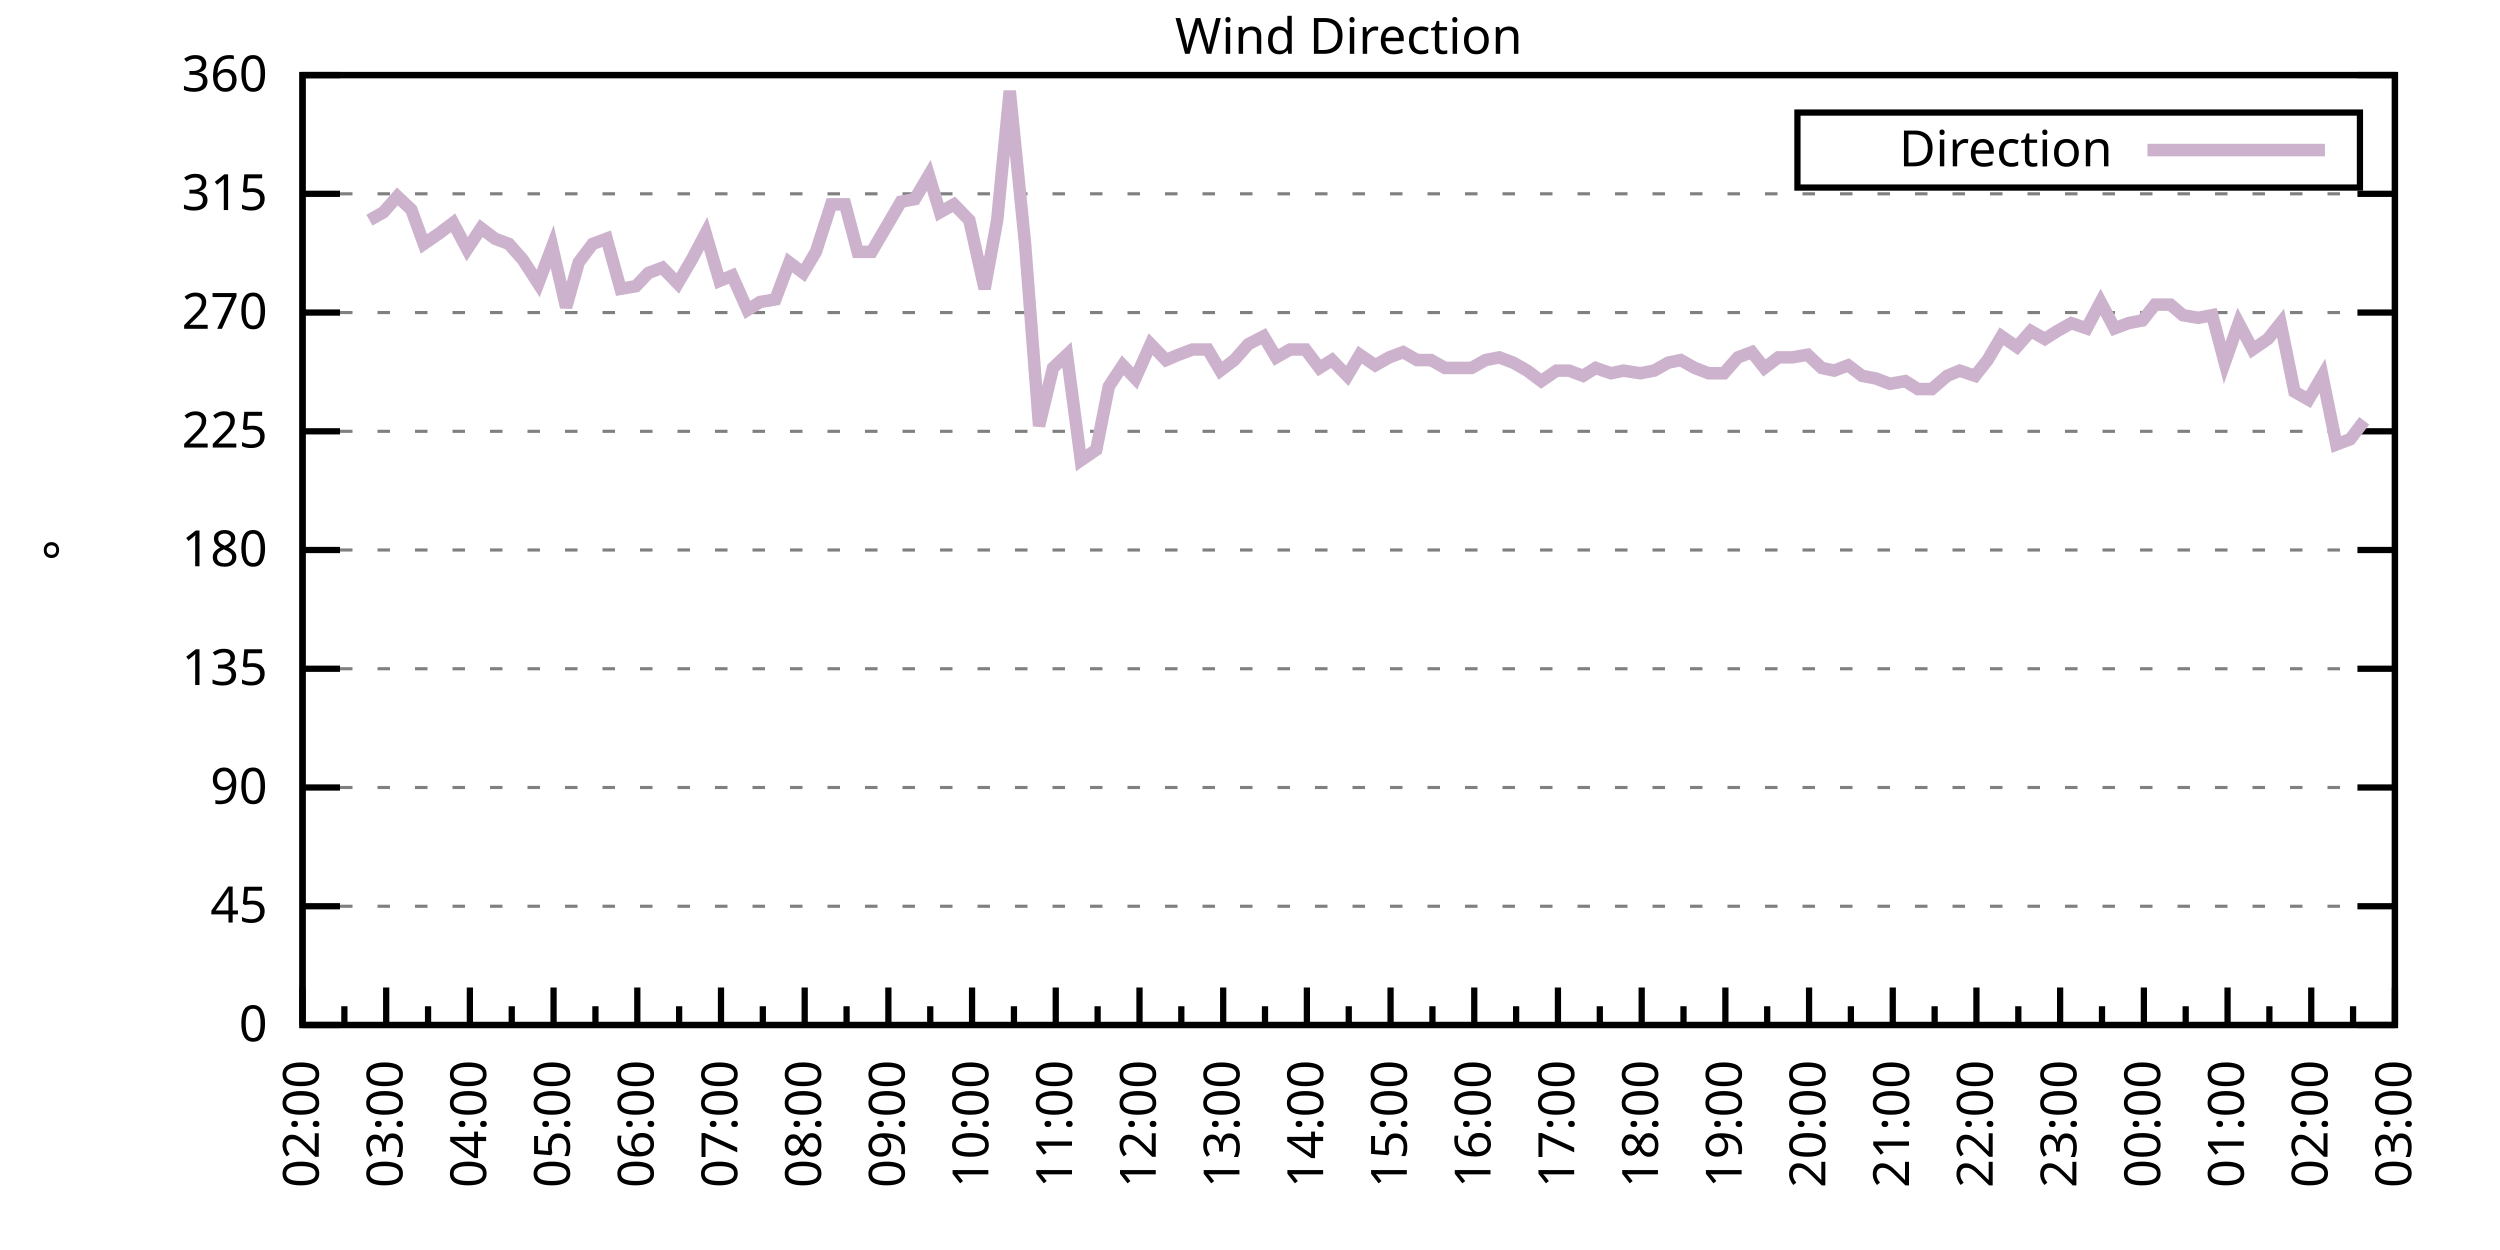
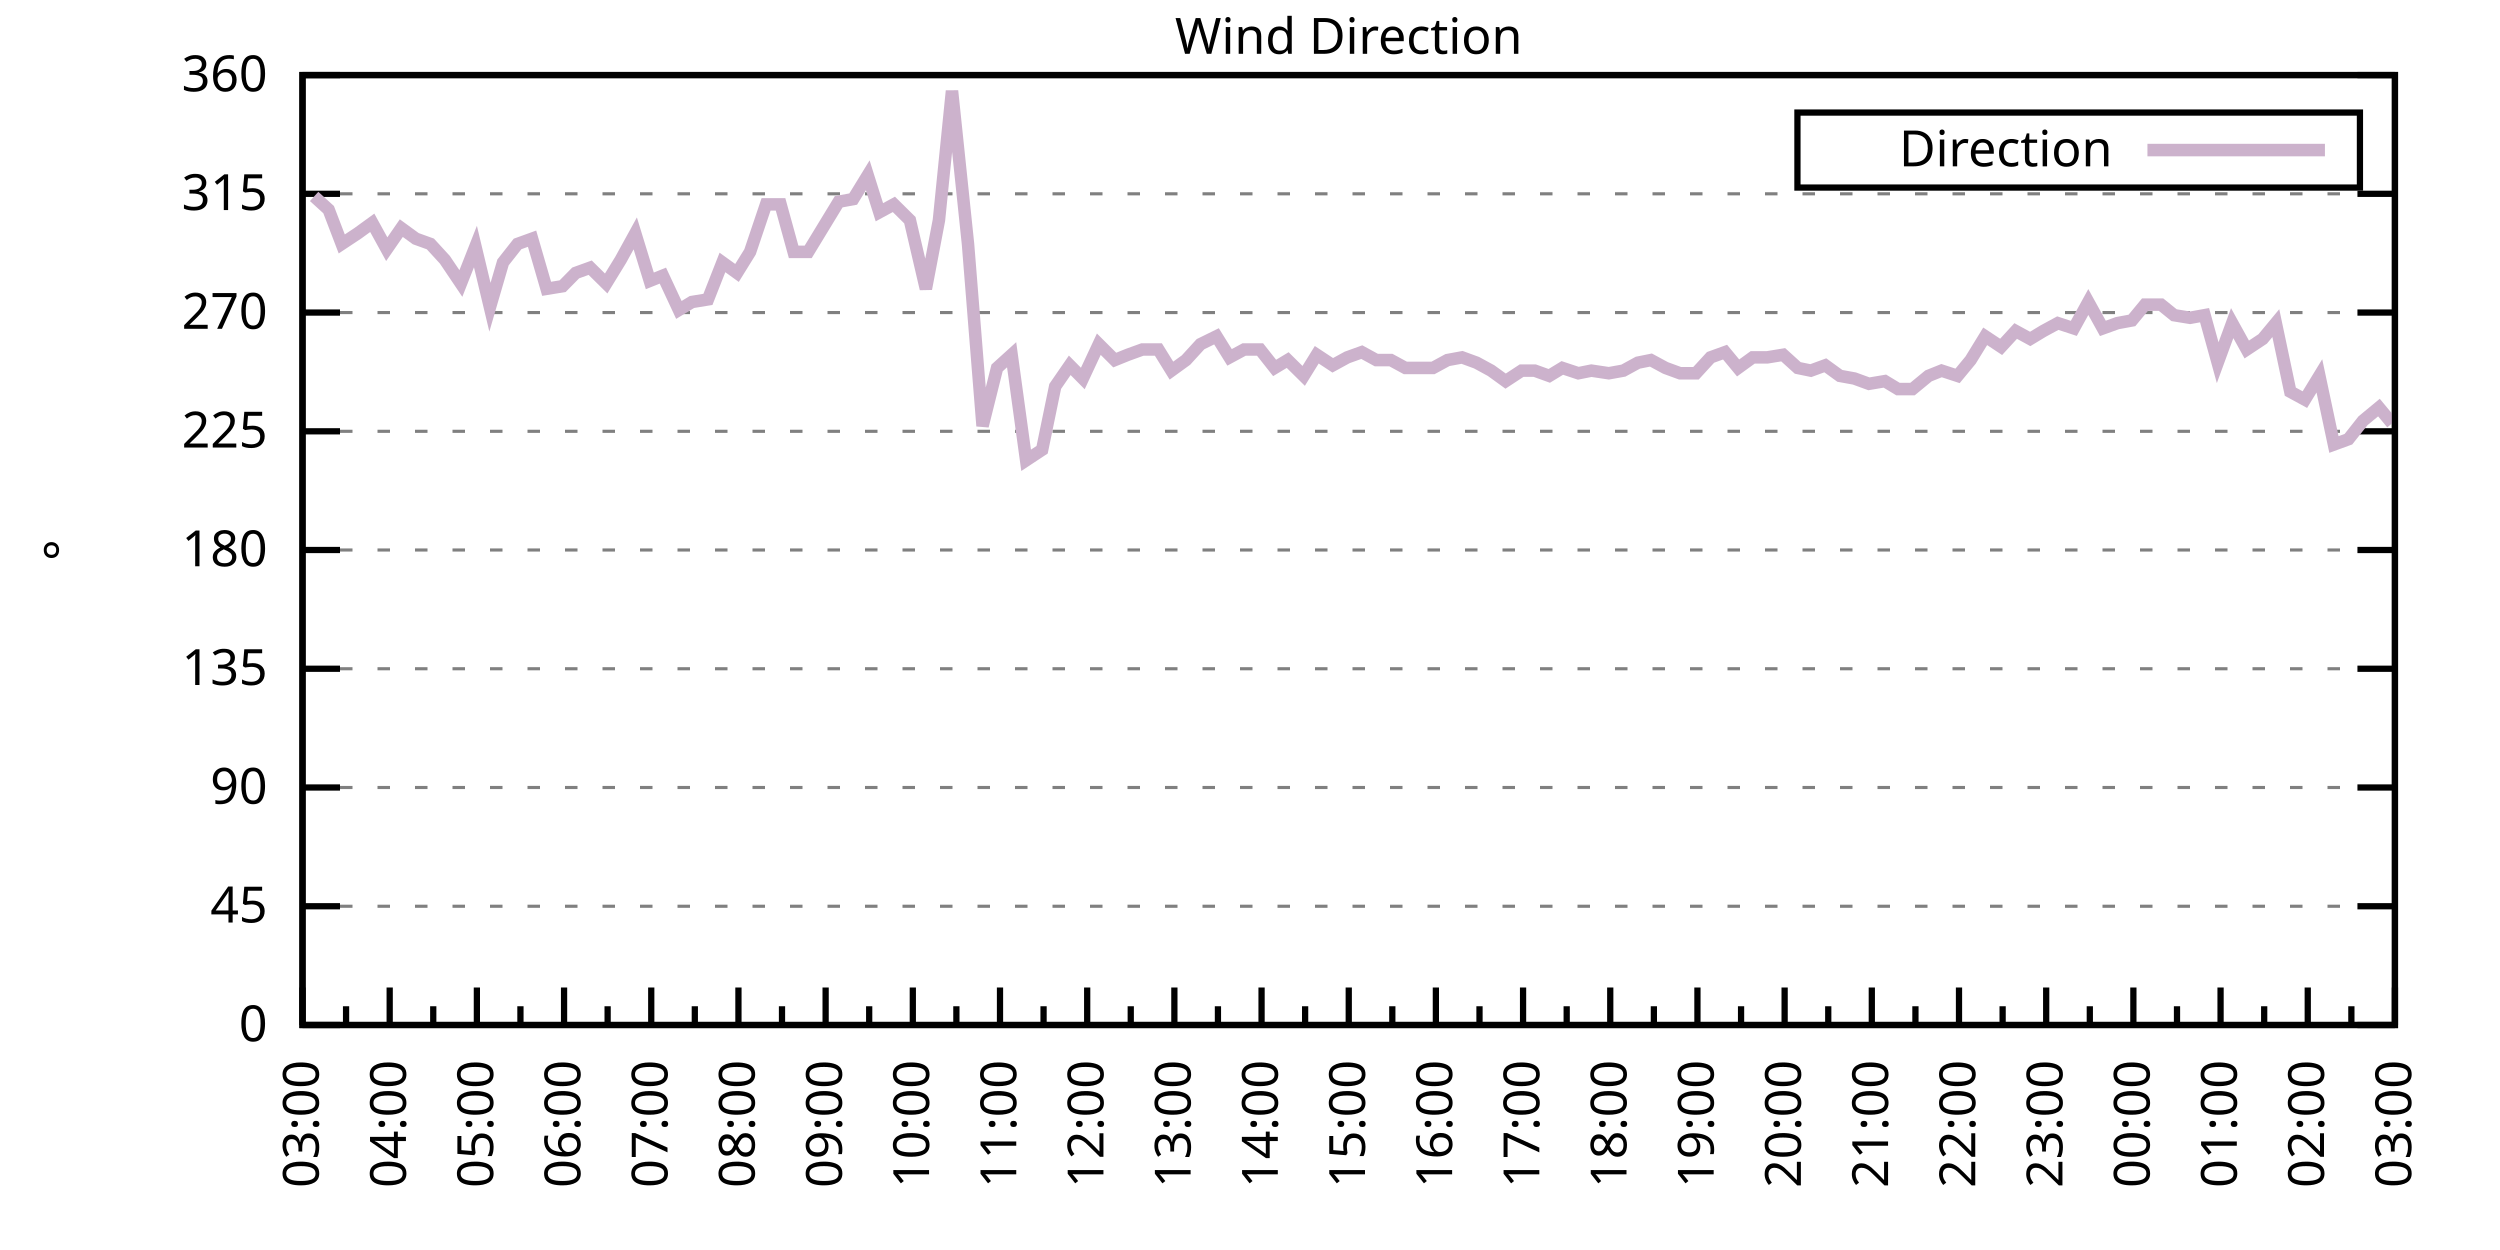
<svg xmlns="http://www.w3.org/2000/svg" xmlns:xlink="http://www.w3.org/1999/xlink" width="400" height="200" viewBox="0 0 400 200">
  <g id="gnuplot_canvas">
    <rect x="0" y="0" width="400" height="200" fill="none" />
    <defs>
      <circle id="gpDot" r="0.5" stroke-width="0.5" stroke="currentColor" />
      <path id="gpPt0" stroke-width="0.333" stroke="currentColor" d="M-1,0 h2 M0,-1 v2" />
      <path id="gpPt1" stroke-width="0.333" stroke="currentColor" d="M-1,-1 L1,1 M1,-1 L-1,1" />
      <path id="gpPt2" stroke-width="0.333" stroke="currentColor" d="M-1,0 L1,0 M0,-1 L0,1 M-1,-1 L1,1 M-1,1 L1,-1" />
      <rect id="gpPt3" stroke-width="0.333" stroke="currentColor" x="-1" y="-1" width="2" height="2" />
      <rect id="gpPt4" stroke-width="0.333" stroke="currentColor" fill="currentColor" x="-1" y="-1" width="2" height="2" />
      <circle id="gpPt5" stroke-width="0.333" stroke="currentColor" cx="0" cy="0" r="1" />
      <use xlink:href="#gpPt5" id="gpPt6" fill="currentColor" stroke="none" />
      <path id="gpPt7" stroke-width="0.333" stroke="currentColor" d="M0,-1.33 L-1.33,0.67 L1.33,0.67 z" />
      <use xlink:href="#gpPt7" id="gpPt8" fill="currentColor" stroke="none" />
      <use xlink:href="#gpPt7" id="gpPt9" stroke="currentColor" transform="rotate(180)" />
      <use xlink:href="#gpPt9" id="gpPt10" fill="currentColor" stroke="none" />
      <use xlink:href="#gpPt3" id="gpPt11" stroke="currentColor" transform="rotate(45)" />
      <use xlink:href="#gpPt11" id="gpPt12" fill="currentColor" stroke="none" />
      <path id="gpPt13" stroke-width="0.333" stroke="currentColor" d="M0,1.330 L1.265,0.411 L0.782,-1.067 L-0.782,-1.076 L-1.265,0.411 z" />
      <use xlink:href="#gpPt13" id="gpPt14" fill="currentColor" stroke="none" />
      <filter id="textbox" filterUnits="objectBoundingBox" x="0" y="0" height="1" width="1">
        <feFlood flood-color="white" flood-opacity="1" result="bgnd" />
        <feComposite in="SourceGraphic" in2="bgnd" operator="atop" />
      </filter>
      <filter id="greybox" filterUnits="objectBoundingBox" x="0" y="0" height="1" width="1">
        <feFlood flood-color="lightgrey" flood-opacity="1" result="grey" />
        <feComposite in="SourceGraphic" in2="grey" operator="atop" />
      </filter>
    </defs>
    <g fill="none" color="white" stroke="currentColor" stroke-width="1.00" stroke-linecap="butt" stroke-linejoin="miter">
</g>
    <g fill="none" color="black" stroke="currentColor" stroke-width="1.00" stroke-linecap="butt" stroke-linejoin="miter">
      <g stroke="none" shape-rendering="crispEdges">
        <polygon fill="rgb(255, 255, 255)" points="48.40,164.00 383.18,164.00 383.18,12.02 48.40,12.02 " />
      </g>
    </g>
    <g fill="none" color="black" stroke="currentColor" stroke-width="1.00" stroke-linecap="butt" stroke-linejoin="miter">
</g>
    <g fill="none" color="black" stroke="black" stroke-width="0.50" stroke-linecap="butt" stroke-linejoin="miter">
</g>
    <g fill="none" color="gray" stroke="currentColor" stroke-width="0.50" stroke-linecap="butt" stroke-linejoin="miter">
      <path stroke="gray" stroke-dasharray="2,4" class="gridline" d="M48.40,164.00 L383.19,164.00  " />
    </g>
    <g fill="none" color="gray" stroke="gray" stroke-width="1.00" stroke-linecap="butt" stroke-linejoin="miter">
</g>
    <g fill="none" color="black" stroke="currentColor" stroke-width="1.00" stroke-linecap="butt" stroke-linejoin="miter">
      <path stroke="black" d="M48.40,164.00 L54.40,164.00 M383.19,164.00 L377.19,164.00  " />
      <g transform="translate(42.80,166.60)" stroke="none" fill="black" font-family="Sans" font-size="8.00" text-anchor="end">
        <text>
          <tspan font-family="Sans"> 0</tspan>
        </text>
      </g>
    </g>
    <g fill="none" color="black" stroke="currentColor" stroke-width="1.00" stroke-linecap="butt" stroke-linejoin="miter">
</g>
    <g fill="none" color="black" stroke="black" stroke-width="0.50" stroke-linecap="butt" stroke-linejoin="miter">
</g>
    <g fill="none" color="gray" stroke="currentColor" stroke-width="0.50" stroke-linecap="butt" stroke-linejoin="miter">
      <path stroke="gray" stroke-dasharray="2,4" class="gridline" d="M48.40,145.00 L383.19,145.00  " />
    </g>
    <g fill="none" color="gray" stroke="gray" stroke-width="1.00" stroke-linecap="butt" stroke-linejoin="miter">
</g>
    <g fill="none" color="black" stroke="currentColor" stroke-width="1.00" stroke-linecap="butt" stroke-linejoin="miter">
      <path stroke="black" d="M48.40,145.00 L54.40,145.00 M383.19,145.00 L377.19,145.00  " />
      <g transform="translate(42.80,147.60)" stroke="none" fill="black" font-family="Sans" font-size="8.00" text-anchor="end">
        <text>
          <tspan font-family="Sans"> 45</tspan>
        </text>
      </g>
    </g>
    <g fill="none" color="black" stroke="currentColor" stroke-width="1.00" stroke-linecap="butt" stroke-linejoin="miter">
</g>
    <g fill="none" color="black" stroke="black" stroke-width="0.50" stroke-linecap="butt" stroke-linejoin="miter">
</g>
    <g fill="none" color="gray" stroke="currentColor" stroke-width="0.50" stroke-linecap="butt" stroke-linejoin="miter">
      <path stroke="gray" stroke-dasharray="2,4" class="gridline" d="M48.40,126.00 L383.19,126.00  " />
    </g>
    <g fill="none" color="gray" stroke="gray" stroke-width="1.00" stroke-linecap="butt" stroke-linejoin="miter">
</g>
    <g fill="none" color="black" stroke="currentColor" stroke-width="1.00" stroke-linecap="butt" stroke-linejoin="miter">
      <path stroke="black" d="M48.40,126.00 L54.40,126.00 M383.19,126.00 L377.19,126.00  " />
      <g transform="translate(42.80,128.60)" stroke="none" fill="black" font-family="Sans" font-size="8.00" text-anchor="end">
        <text>
          <tspan font-family="Sans"> 90</tspan>
        </text>
      </g>
    </g>
    <g fill="none" color="black" stroke="currentColor" stroke-width="1.00" stroke-linecap="butt" stroke-linejoin="miter">
</g>
    <g fill="none" color="black" stroke="black" stroke-width="0.50" stroke-linecap="butt" stroke-linejoin="miter">
</g>
    <g fill="none" color="gray" stroke="currentColor" stroke-width="0.50" stroke-linecap="butt" stroke-linejoin="miter">
      <path stroke="gray" stroke-dasharray="2,4" class="gridline" d="M48.40,107.00 L383.19,107.00  " />
    </g>
    <g fill="none" color="gray" stroke="gray" stroke-width="1.00" stroke-linecap="butt" stroke-linejoin="miter">
</g>
    <g fill="none" color="black" stroke="currentColor" stroke-width="1.00" stroke-linecap="butt" stroke-linejoin="miter">
      <path stroke="black" d="M48.40,107.00 L54.40,107.00 M383.19,107.00 L377.19,107.00  " />
      <g transform="translate(42.80,109.60)" stroke="none" fill="black" font-family="Sans" font-size="8.00" text-anchor="end">
        <text>
          <tspan font-family="Sans"> 135</tspan>
        </text>
      </g>
    </g>
    <g fill="none" color="black" stroke="currentColor" stroke-width="1.00" stroke-linecap="butt" stroke-linejoin="miter">
</g>
    <g fill="none" color="black" stroke="black" stroke-width="0.50" stroke-linecap="butt" stroke-linejoin="miter">
</g>
    <g fill="none" color="gray" stroke="currentColor" stroke-width="0.50" stroke-linecap="butt" stroke-linejoin="miter">
      <path stroke="gray" stroke-dasharray="2,4" class="gridline" d="M48.40,88.00 L383.19,88.00  " />
    </g>
    <g fill="none" color="gray" stroke="gray" stroke-width="1.00" stroke-linecap="butt" stroke-linejoin="miter">
</g>
    <g fill="none" color="black" stroke="currentColor" stroke-width="1.00" stroke-linecap="butt" stroke-linejoin="miter">
      <path stroke="black" d="M48.40,88.00 L54.40,88.00 M383.19,88.00 L377.19,88.00  " />
      <g transform="translate(42.80,90.60)" stroke="none" fill="black" font-family="Sans" font-size="8.00" text-anchor="end">
        <text>
          <tspan font-family="Sans"> 180</tspan>
        </text>
      </g>
    </g>
    <g fill="none" color="black" stroke="currentColor" stroke-width="1.00" stroke-linecap="butt" stroke-linejoin="miter">
</g>
    <g fill="none" color="black" stroke="black" stroke-width="0.50" stroke-linecap="butt" stroke-linejoin="miter">
</g>
    <g fill="none" color="gray" stroke="currentColor" stroke-width="0.50" stroke-linecap="butt" stroke-linejoin="miter">
      <path stroke="gray" stroke-dasharray="2,4" class="gridline" d="M48.40,69.01 L383.19,69.01  " />
    </g>
    <g fill="none" color="gray" stroke="gray" stroke-width="1.00" stroke-linecap="butt" stroke-linejoin="miter">
</g>
    <g fill="none" color="black" stroke="currentColor" stroke-width="1.00" stroke-linecap="butt" stroke-linejoin="miter">
      <path stroke="black" d="M48.40,69.01 L54.40,69.01 M383.19,69.01 L377.19,69.01  " />
      <g transform="translate(42.80,71.61)" stroke="none" fill="black" font-family="Sans" font-size="8.00" text-anchor="end">
        <text>
          <tspan font-family="Sans"> 225</tspan>
        </text>
      </g>
    </g>
    <g fill="none" color="black" stroke="currentColor" stroke-width="1.00" stroke-linecap="butt" stroke-linejoin="miter">
</g>
    <g fill="none" color="black" stroke="black" stroke-width="0.50" stroke-linecap="butt" stroke-linejoin="miter">
</g>
    <g fill="none" color="gray" stroke="currentColor" stroke-width="0.50" stroke-linecap="butt" stroke-linejoin="miter">
      <path stroke="gray" stroke-dasharray="2,4" class="gridline" d="M48.40,50.01 L383.19,50.01  " />
    </g>
    <g fill="none" color="gray" stroke="gray" stroke-width="1.00" stroke-linecap="butt" stroke-linejoin="miter">
</g>
    <g fill="none" color="black" stroke="currentColor" stroke-width="1.00" stroke-linecap="butt" stroke-linejoin="miter">
      <path stroke="black" d="M48.40,50.01 L54.40,50.01 M383.19,50.01 L377.19,50.01  " />
      <g transform="translate(42.80,52.61)" stroke="none" fill="black" font-family="Sans" font-size="8.00" text-anchor="end">
        <text>
          <tspan font-family="Sans"> 270</tspan>
        </text>
      </g>
    </g>
    <g fill="none" color="black" stroke="currentColor" stroke-width="1.00" stroke-linecap="butt" stroke-linejoin="miter">
</g>
    <g fill="none" color="black" stroke="black" stroke-width="0.50" stroke-linecap="butt" stroke-linejoin="miter">
</g>
    <g fill="none" color="gray" stroke="currentColor" stroke-width="0.50" stroke-linecap="butt" stroke-linejoin="miter">
      <path stroke="gray" stroke-dasharray="2,4" class="gridline" d="M48.40,31.01 L383.19,31.01  " />
    </g>
    <g fill="none" color="gray" stroke="gray" stroke-width="1.00" stroke-linecap="butt" stroke-linejoin="miter">
</g>
    <g fill="none" color="black" stroke="currentColor" stroke-width="1.00" stroke-linecap="butt" stroke-linejoin="miter">
      <path stroke="black" d="M48.40,31.01 L54.40,31.01 M383.19,31.01 L377.19,31.01  " />
      <g transform="translate(42.80,33.61)" stroke="none" fill="black" font-family="Sans" font-size="8.00" text-anchor="end">
        <text>
          <tspan font-family="Sans"> 315</tspan>
        </text>
      </g>
    </g>
    <g fill="none" color="black" stroke="currentColor" stroke-width="1.00" stroke-linecap="butt" stroke-linejoin="miter">
</g>
    <g fill="none" color="black" stroke="black" stroke-width="0.50" stroke-linecap="butt" stroke-linejoin="miter">
</g>
    <g fill="none" color="gray" stroke="currentColor" stroke-width="0.50" stroke-linecap="butt" stroke-linejoin="miter">
      <path stroke="gray" stroke-dasharray="2,4" class="gridline" d="M48.40,12.01 L383.19,12.01  " />
    </g>
    <g fill="none" color="gray" stroke="gray" stroke-width="1.00" stroke-linecap="butt" stroke-linejoin="miter">
</g>
    <g fill="none" color="black" stroke="currentColor" stroke-width="1.00" stroke-linecap="butt" stroke-linejoin="miter">
      <path stroke="black" d="M48.40,12.01 L54.40,12.01 M383.19,12.01 L377.19,12.01  " />
      <g transform="translate(42.80,14.61)" stroke="none" fill="black" font-family="Sans" font-size="8.00" text-anchor="end">
        <text>
          <tspan font-family="Sans"> 360</tspan>
        </text>
      </g>
    </g>
    <g fill="none" color="black" stroke="currentColor" stroke-width="1.00" stroke-linecap="butt" stroke-linejoin="miter">
      <path stroke="black" d="M48.40,164.00 L48.40,158.00  " />
      <g transform="translate(51.00,169.60) rotate(270)" stroke="none" fill="black" font-family="Sans" font-size="8.00" text-anchor="end">
        <text>
+           <tspan font-family="Sans">03:00</tspan>
+         </text>
+       </g>
+     </g>
+     <g fill="none" color="black" stroke="currentColor" stroke-width="1.00" stroke-linecap="butt" stroke-linejoin="miter">
+       <path stroke="black" d="M55.37,164.00 L55.37,161.00 M62.35,164.00 L62.35,158.00  " />
+       <g transform="translate(64.95,169.60) rotate(270)" stroke="none" fill="black" font-family="Sans" font-size="8.00" text-anchor="end">
+         <text>
+           <tspan font-family="Sans">04:00</tspan>
+         </text>
+       </g>
+     </g>
+     <g fill="none" color="black" stroke="currentColor" stroke-width="1.00" stroke-linecap="butt" stroke-linejoin="miter">
+       <path stroke="black" d="M69.32,164.00 L69.32,161.00 M76.30,164.00 L76.30,158.00  " />
+       <g transform="translate(78.90,169.60) rotate(270)" stroke="none" fill="black" font-family="Sans" font-size="8.00" text-anchor="end">
+         <text>
+           <tspan font-family="Sans">05:00</tspan>
+         </text>
+       </g>
+     </g>
+     <g fill="none" color="black" stroke="currentColor" stroke-width="1.00" stroke-linecap="butt" stroke-linejoin="miter">
+       <path stroke="black" d="M83.27,164.00 L83.27,161.00 M90.25,164.00 L90.25,158.00  " />
+       <g transform="translate(92.85,169.60) rotate(270)" stroke="none" fill="black" font-family="Sans" font-size="8.00" text-anchor="end">
+         <text>
+           <tspan font-family="Sans">06:00</tspan>
+         </text>
+       </g>
+     </g>
+     <g fill="none" color="black" stroke="currentColor" stroke-width="1.00" stroke-linecap="butt" stroke-linejoin="miter">
+       <path stroke="black" d="M97.22,164.00 L97.22,161.00 M104.20,164.00 L104.20,158.00  " />
+       <g transform="translate(106.80,169.60) rotate(270)" stroke="none" fill="black" font-family="Sans" font-size="8.00" text-anchor="end">
+         <text>
+           <tspan font-family="Sans">07:00</tspan>
+         </text>
+       </g>
+     </g>
+     <g fill="none" color="black" stroke="currentColor" stroke-width="1.00" stroke-linecap="butt" stroke-linejoin="miter">
+       <path stroke="black" d="M111.17,164.00 L111.17,161.00 M118.15,164.00 L118.15,158.00  " />
+       <g transform="translate(120.75,169.60) rotate(270)" stroke="none" fill="black" font-family="Sans" font-size="8.00" text-anchor="end">
+         <text>
+           <tspan font-family="Sans">08:00</tspan>
+         </text>
+       </g>
+     </g>
+     <g fill="none" color="black" stroke="currentColor" stroke-width="1.00" stroke-linecap="butt" stroke-linejoin="miter">
+       <path stroke="black" d="M125.12,164.00 L125.12,161.00 M132.10,164.00 L132.10,158.00  " />
+       <g transform="translate(134.70,169.60) rotate(270)" stroke="none" fill="black" font-family="Sans" font-size="8.00" text-anchor="end">
+         <text>
+           <tspan font-family="Sans">09:00</tspan>
+         </text>
+       </g>
+     </g>
+     <g fill="none" color="black" stroke="currentColor" stroke-width="1.00" stroke-linecap="butt" stroke-linejoin="miter">
+       <path stroke="black" d="M139.07,164.00 L139.07,161.00 M146.05,164.00 L146.05,158.00  " />
+       <g transform="translate(148.65,169.60) rotate(270)" stroke="none" fill="black" font-family="Sans" font-size="8.00" text-anchor="end">
+         <text>
+           <tspan font-family="Sans">10:00</tspan>
+         </text>
+       </g>
+     </g>
+     <g fill="none" color="black" stroke="currentColor" stroke-width="1.00" stroke-linecap="butt" stroke-linejoin="miter">
+       <path stroke="black" d="M153.02,164.00 L153.02,161.00 M160.00,164.00 L160.00,158.00  " />
+       <g transform="translate(162.60,169.60) rotate(270)" stroke="none" fill="black" font-family="Sans" font-size="8.00" text-anchor="end">
+         <text>
+           <tspan font-family="Sans">11:00</tspan>
+         </text>
+       </g>
+     </g>
+     <g fill="none" color="black" stroke="currentColor" stroke-width="1.00" stroke-linecap="butt" stroke-linejoin="miter">
+       <path stroke="black" d="M166.97,164.00 L166.97,161.00 M173.95,164.00 L173.95,158.00  " />
+       <g transform="translate(176.55,169.60) rotate(270)" stroke="none" fill="black" font-family="Sans" font-size="8.00" text-anchor="end">
+         <text>
+           <tspan font-family="Sans">12:00</tspan>
+         </text>
+       </g>
+     </g>
+     <g fill="none" color="black" stroke="currentColor" stroke-width="1.00" stroke-linecap="butt" stroke-linejoin="miter">
+       <path stroke="black" d="M180.92,164.00 L180.92,161.00 M187.90,164.00 L187.90,158.00  " />
+       <g transform="translate(190.50,169.60) rotate(270)" stroke="none" fill="black" font-family="Sans" font-size="8.00" text-anchor="end">
+         <text>
+           <tspan font-family="Sans">13:00</tspan>
+         </text>
+       </g>
+     </g>
+     <g fill="none" color="black" stroke="currentColor" stroke-width="1.00" stroke-linecap="butt" stroke-linejoin="miter">
+       <path stroke="black" d="M194.87,164.00 L194.87,161.00 M201.85,164.00 L201.85,158.00  " />
+       <g transform="translate(204.45,169.60) rotate(270)" stroke="none" fill="black" font-family="Sans" font-size="8.00" text-anchor="end">
+         <text>
+           <tspan font-family="Sans">14:00</tspan>
+         </text>
+       </g>
+     </g>
+     <g fill="none" color="black" stroke="currentColor" stroke-width="1.00" stroke-linecap="butt" stroke-linejoin="miter">
+       <path stroke="black" d="M208.82,164.00 L208.82,161.00 M215.80,164.00 L215.80,158.00  " />
+       <g transform="translate(218.40,169.60) rotate(270)" stroke="none" fill="black" font-family="Sans" font-size="8.00" text-anchor="end">
+         <text>
+           <tspan font-family="Sans">15:00</tspan>
+         </text>
+       </g>
+     </g>
+     <g fill="none" color="black" stroke="currentColor" stroke-width="1.00" stroke-linecap="butt" stroke-linejoin="miter">
+       <path stroke="black" d="M222.77,164.00 L222.77,161.00 M229.74,164.00 L229.74,158.00  " />
+       <g transform="translate(232.34,169.60) rotate(270)" stroke="none" fill="black" font-family="Sans" font-size="8.00" text-anchor="end">
+         <text>
+           <tspan font-family="Sans">16:00</tspan>
+         </text>
+       </g>
+     </g>
+     <g fill="none" color="black" stroke="currentColor" stroke-width="1.00" stroke-linecap="butt" stroke-linejoin="miter">
+       <path stroke="black" d="M236.72,164.00 L236.72,161.00 M243.69,164.00 L243.69,158.00  " />
+       <g transform="translate(246.29,169.60) rotate(270)" stroke="none" fill="black" font-family="Sans" font-size="8.00" text-anchor="end">
+         <text>
+           <tspan font-family="Sans">17:00</tspan>
+         </text>
+       </g>
+     </g>
+     <g fill="none" color="black" stroke="currentColor" stroke-width="1.00" stroke-linecap="butt" stroke-linejoin="miter">
+       <path stroke="black" d="M250.67,164.00 L250.67,161.00 M257.64,164.00 L257.64,158.00  " />
+       <g transform="translate(260.24,169.60) rotate(270)" stroke="none" fill="black" font-family="Sans" font-size="8.00" text-anchor="end">
+         <text>
+           <tspan font-family="Sans">18:00</tspan>
+         </text>
+       </g>
+     </g>
+     <g fill="none" color="black" stroke="currentColor" stroke-width="1.00" stroke-linecap="butt" stroke-linejoin="miter">
+       <path stroke="black" d="M264.62,164.00 L264.62,161.00 M271.59,164.00 L271.59,158.00  " />
+       <g transform="translate(274.19,169.60) rotate(270)" stroke="none" fill="black" font-family="Sans" font-size="8.00" text-anchor="end">
+         <text>
+           <tspan font-family="Sans">19:00</tspan>
+         </text>
+       </g>
+     </g>
+     <g fill="none" color="black" stroke="currentColor" stroke-width="1.00" stroke-linecap="butt" stroke-linejoin="miter">
+       <path stroke="black" d="M278.57,164.00 L278.57,161.00 M285.54,164.00 L285.54,158.00  " />
+       <g transform="translate(288.14,169.60) rotate(270)" stroke="none" fill="black" font-family="Sans" font-size="8.00" text-anchor="end">
+         <text>
+           <tspan font-family="Sans">20:00</tspan>
+         </text>
+       </g>
+     </g>
+     <g fill="none" color="black" stroke="currentColor" stroke-width="1.00" stroke-linecap="butt" stroke-linejoin="miter">
+       <path stroke="black" d="M292.52,164.00 L292.52,161.00 M299.49,164.00 L299.49,158.00  " />
+       <g transform="translate(302.09,169.60) rotate(270)" stroke="none" fill="black" font-family="Sans" font-size="8.00" text-anchor="end">
+         <text>
+           <tspan font-family="Sans">21:00</tspan>
+         </text>
+       </g>
+     </g>
+     <g fill="none" color="black" stroke="currentColor" stroke-width="1.00" stroke-linecap="butt" stroke-linejoin="miter">
+       <path stroke="black" d="M306.47,164.00 L306.47,161.00 M313.44,164.00 L313.44,158.00  " />
+       <g transform="translate(316.04,169.60) rotate(270)" stroke="none" fill="black" font-family="Sans" font-size="8.00" text-anchor="end">
+         <text>
+           <tspan font-family="Sans">22:00</tspan>
+         </text>
+       </g>
+     </g>
+     <g fill="none" color="black" stroke="currentColor" stroke-width="1.00" stroke-linecap="butt" stroke-linejoin="miter">
+       <path stroke="black" d="M320.42,164.00 L320.42,161.00 M327.39,164.00 L327.39,158.00  " />
+       <g transform="translate(329.99,169.60) rotate(270)" stroke="none" fill="black" font-family="Sans" font-size="8.00" text-anchor="end">
+         <text>
+           <tspan font-family="Sans">23:00</tspan>
+         </text>
+       </g>
+     </g>
+     <g fill="none" color="black" stroke="currentColor" stroke-width="1.00" stroke-linecap="butt" stroke-linejoin="miter">
+       <path stroke="black" d="M334.37,164.00 L334.37,161.00 M341.34,164.00 L341.34,158.00  " />
+       <g transform="translate(343.94,169.60) rotate(270)" stroke="none" fill="black" font-family="Sans" font-size="8.00" text-anchor="end">
+         <text>
+           <tspan font-family="Sans">00:00</tspan>
+         </text>
+       </g>
+     </g>
+     <g fill="none" color="black" stroke="currentColor" stroke-width="1.00" stroke-linecap="butt" stroke-linejoin="miter">
+       <path stroke="black" d="M348.32,164.00 L348.32,161.00 M355.29,164.00 L355.29,158.00  " />
+       <g transform="translate(357.89,169.60) rotate(270)" stroke="none" fill="black" font-family="Sans" font-size="8.00" text-anchor="end">
+         <text>
+           <tspan font-family="Sans">01:00</tspan>
+         </text>
+       </g>
+     </g>
+     <g fill="none" color="black" stroke="currentColor" stroke-width="1.00" stroke-linecap="butt" stroke-linejoin="miter">
+       <path stroke="black" d="M362.27,164.00 L362.27,161.00 M369.24,164.00 L369.24,158.00  " />
+       <g transform="translate(371.84,169.60) rotate(270)" stroke="none" fill="black" font-family="Sans" font-size="8.00" text-anchor="end">
+         <text>
          <tspan font-family="Sans">02:00</tspan>
        </text>
      </g>
    </g>
    <g fill="none" color="black" stroke="currentColor" stroke-width="1.00" stroke-linecap="butt" stroke-linejoin="miter">
-       <path stroke="black" d="M55.10,164.00 L55.10,161.00 M61.79,164.00 L61.79,158.00  " />
-       <g transform="translate(64.39,169.60) rotate(270)" stroke="none" fill="black" font-family="Sans" font-size="8.00" text-anchor="end">
-         <text>
-           <tspan font-family="Sans">03:00</tspan>
-         </text>
-       </g>
-     </g>
-     <g fill="none" color="black" stroke="currentColor" stroke-width="1.00" stroke-linecap="butt" stroke-linejoin="miter">
-       <path stroke="black" d="M68.49,164.00 L68.49,161.00 M75.18,164.00 L75.18,158.00  " />
-       <g transform="translate(77.78,169.60) rotate(270)" stroke="none" fill="black" font-family="Sans" font-size="8.00" text-anchor="end">
-         <text>
-           <tspan font-family="Sans">04:00</tspan>
-         </text>
-       </g>
-     </g>
-     <g fill="none" color="black" stroke="currentColor" stroke-width="1.00" stroke-linecap="butt" stroke-linejoin="miter">
-       <path stroke="black" d="M81.88,164.00 L81.88,161.00 M88.57,164.00 L88.57,158.00  " />
-       <g transform="translate(91.17,169.60) rotate(270)" stroke="none" fill="black" font-family="Sans" font-size="8.00" text-anchor="end">
-         <text>
-           <tspan font-family="Sans">05:00</tspan>
-         </text>
-       </g>
-     </g>
-     <g fill="none" color="black" stroke="currentColor" stroke-width="1.00" stroke-linecap="butt" stroke-linejoin="miter">
-       <path stroke="black" d="M95.27,164.00 L95.27,161.00 M101.97,164.00 L101.97,158.00  " />
-       <g transform="translate(104.57,169.60) rotate(270)" stroke="none" fill="black" font-family="Sans" font-size="8.00" text-anchor="end">
-         <text>
-           <tspan font-family="Sans">06:00</tspan>
-         </text>
-       </g>
-     </g>
-     <g fill="none" color="black" stroke="currentColor" stroke-width="1.00" stroke-linecap="butt" stroke-linejoin="miter">
-       <path stroke="black" d="M108.66,164.00 L108.66,161.00 M115.36,164.00 L115.36,158.00  " />
-       <g transform="translate(117.96,169.60) rotate(270)" stroke="none" fill="black" font-family="Sans" font-size="8.00" text-anchor="end">
-         <text>
-           <tspan font-family="Sans">07:00</tspan>
-         </text>
-       </g>
-     </g>
-     <g fill="none" color="black" stroke="currentColor" stroke-width="1.00" stroke-linecap="butt" stroke-linejoin="miter">
-       <path stroke="black" d="M122.05,164.00 L122.05,161.00 M128.75,164.00 L128.75,158.00  " />
-       <g transform="translate(131.35,169.60) rotate(270)" stroke="none" fill="black" font-family="Sans" font-size="8.00" text-anchor="end">
-         <text>
-           <tspan font-family="Sans">08:00</tspan>
-         </text>
-       </g>
-     </g>
-     <g fill="none" color="black" stroke="currentColor" stroke-width="1.00" stroke-linecap="butt" stroke-linejoin="miter">
-       <path stroke="black" d="M135.45,164.00 L135.45,161.00 M142.14,164.00 L142.14,158.00  " />
-       <g transform="translate(144.74,169.60) rotate(270)" stroke="none" fill="black" font-family="Sans" font-size="8.00" text-anchor="end">
-         <text>
-           <tspan font-family="Sans">09:00</tspan>
-         </text>
-       </g>
-     </g>
-     <g fill="none" color="black" stroke="currentColor" stroke-width="1.00" stroke-linecap="butt" stroke-linejoin="miter">
-       <path stroke="black" d="M148.84,164.00 L148.84,161.00 M155.53,164.00 L155.53,158.00  " />
-       <g transform="translate(158.13,169.60) rotate(270)" stroke="none" fill="black" font-family="Sans" font-size="8.00" text-anchor="end">
-         <text>
-           <tspan font-family="Sans">10:00</tspan>
-         </text>
-       </g>
-     </g>
-     <g fill="none" color="black" stroke="currentColor" stroke-width="1.00" stroke-linecap="butt" stroke-linejoin="miter">
-       <path stroke="black" d="M162.23,164.00 L162.23,161.00 M168.92,164.00 L168.92,158.00  " />
-       <g transform="translate(171.52,169.60) rotate(270)" stroke="none" fill="black" font-family="Sans" font-size="8.00" text-anchor="end">
-         <text>
-           <tspan font-family="Sans">11:00</tspan>
-         </text>
-       </g>
-     </g>
-     <g fill="none" color="black" stroke="currentColor" stroke-width="1.00" stroke-linecap="butt" stroke-linejoin="miter">
-       <path stroke="black" d="M175.62,164.00 L175.62,161.00 M182.32,164.00 L182.32,158.00  " />
-       <g transform="translate(184.92,169.60) rotate(270)" stroke="none" fill="black" font-family="Sans" font-size="8.00" text-anchor="end">
-         <text>
-           <tspan font-family="Sans">12:00</tspan>
-         </text>
-       </g>
-     </g>
-     <g fill="none" color="black" stroke="currentColor" stroke-width="1.00" stroke-linecap="butt" stroke-linejoin="miter">
-       <path stroke="black" d="M189.01,164.00 L189.01,161.00 M195.71,164.00 L195.71,158.00  " />
-       <g transform="translate(198.31,169.60) rotate(270)" stroke="none" fill="black" font-family="Sans" font-size="8.00" text-anchor="end">
-         <text>
-           <tspan font-family="Sans">13:00</tspan>
-         </text>
-       </g>
-     </g>
-     <g fill="none" color="black" stroke="currentColor" stroke-width="1.00" stroke-linecap="butt" stroke-linejoin="miter">
-       <path stroke="black" d="M202.40,164.00 L202.40,161.00 M209.10,164.00 L209.10,158.00  " />
-       <g transform="translate(211.70,169.60) rotate(270)" stroke="none" fill="black" font-family="Sans" font-size="8.00" text-anchor="end">
-         <text>
-           <tspan font-family="Sans">14:00</tspan>
-         </text>
-       </g>
-     </g>
-     <g fill="none" color="black" stroke="currentColor" stroke-width="1.00" stroke-linecap="butt" stroke-linejoin="miter">
-       <path stroke="black" d="M215.80,164.00 L215.80,161.00 M222.49,164.00 L222.49,158.00  " />
-       <g transform="translate(225.09,169.60) rotate(270)" stroke="none" fill="black" font-family="Sans" font-size="8.00" text-anchor="end">
-         <text>
-           <tspan font-family="Sans">15:00</tspan>
-         </text>
-       </g>
-     </g>
-     <g fill="none" color="black" stroke="currentColor" stroke-width="1.00" stroke-linecap="butt" stroke-linejoin="miter">
-       <path stroke="black" d="M229.19,164.00 L229.19,161.00 M235.88,164.00 L235.88,158.00  " />
-       <g transform="translate(238.48,169.60) rotate(270)" stroke="none" fill="black" font-family="Sans" font-size="8.00" text-anchor="end">
-         <text>
-           <tspan font-family="Sans">16:00</tspan>
-         </text>
-       </g>
-     </g>
-     <g fill="none" color="black" stroke="currentColor" stroke-width="1.00" stroke-linecap="butt" stroke-linejoin="miter">
-       <path stroke="black" d="M242.58,164.00 L242.58,161.00 M249.27,164.00 L249.27,158.00  " />
-       <g transform="translate(251.87,169.60) rotate(270)" stroke="none" fill="black" font-family="Sans" font-size="8.00" text-anchor="end">
-         <text>
-           <tspan font-family="Sans">17:00</tspan>
-         </text>
-       </g>
-     </g>
-     <g fill="none" color="black" stroke="currentColor" stroke-width="1.00" stroke-linecap="butt" stroke-linejoin="miter">
-       <path stroke="black" d="M255.97,164.00 L255.97,161.00 M262.67,164.00 L262.67,158.00  " />
-       <g transform="translate(265.27,169.60) rotate(270)" stroke="none" fill="black" font-family="Sans" font-size="8.00" text-anchor="end">
-         <text>
-           <tspan font-family="Sans">18:00</tspan>
-         </text>
-       </g>
-     </g>
-     <g fill="none" color="black" stroke="currentColor" stroke-width="1.00" stroke-linecap="butt" stroke-linejoin="miter">
-       <path stroke="black" d="M269.36,164.00 L269.36,161.00 M276.06,164.00 L276.06,158.00  " />
-       <g transform="translate(278.66,169.60) rotate(270)" stroke="none" fill="black" font-family="Sans" font-size="8.00" text-anchor="end">
-         <text>
-           <tspan font-family="Sans">19:00</tspan>
-         </text>
-       </g>
-     </g>
-     <g fill="none" color="black" stroke="currentColor" stroke-width="1.00" stroke-linecap="butt" stroke-linejoin="miter">
-       <path stroke="black" d="M282.75,164.00 L282.75,161.00 M289.45,164.00 L289.45,158.00  " />
-       <g transform="translate(292.05,169.60) rotate(270)" stroke="none" fill="black" font-family="Sans" font-size="8.00" text-anchor="end">
-         <text>
-           <tspan font-family="Sans">20:00</tspan>
-         </text>
-       </g>
-     </g>
-     <g fill="none" color="black" stroke="currentColor" stroke-width="1.00" stroke-linecap="butt" stroke-linejoin="miter">
-       <path stroke="black" d="M296.14,164.00 L296.14,161.00 M302.84,164.00 L302.84,158.00  " />
-       <g transform="translate(305.44,169.60) rotate(270)" stroke="none" fill="black" font-family="Sans" font-size="8.00" text-anchor="end">
-         <text>
-           <tspan font-family="Sans">21:00</tspan>
-         </text>
-       </g>
-     </g>
-     <g fill="none" color="black" stroke="currentColor" stroke-width="1.00" stroke-linecap="butt" stroke-linejoin="miter">
-       <path stroke="black" d="M309.54,164.00 L309.54,161.00 M316.23,164.00 L316.23,158.00  " />
-       <g transform="translate(318.83,169.60) rotate(270)" stroke="none" fill="black" font-family="Sans" font-size="8.00" text-anchor="end">
-         <text>
-           <tspan font-family="Sans">22:00</tspan>
-         </text>
-       </g>
-     </g>
-     <g fill="none" color="black" stroke="currentColor" stroke-width="1.00" stroke-linecap="butt" stroke-linejoin="miter">
-       <path stroke="black" d="M322.93,164.00 L322.93,161.00 M329.62,164.00 L329.62,158.00  " />
-       <g transform="translate(332.22,169.60) rotate(270)" stroke="none" fill="black" font-family="Sans" font-size="8.00" text-anchor="end">
-         <text>
-           <tspan font-family="Sans">23:00</tspan>
-         </text>
-       </g>
-     </g>
-     <g fill="none" color="black" stroke="currentColor" stroke-width="1.00" stroke-linecap="butt" stroke-linejoin="miter">
-       <path stroke="black" d="M336.32,164.00 L336.32,161.00 M343.02,164.00 L343.02,158.00  " />
-       <g transform="translate(345.62,169.60) rotate(270)" stroke="none" fill="black" font-family="Sans" font-size="8.00" text-anchor="end">
-         <text>
-           <tspan font-family="Sans">00:00</tspan>
-         </text>
-       </g>
-     </g>
-     <g fill="none" color="black" stroke="currentColor" stroke-width="1.00" stroke-linecap="butt" stroke-linejoin="miter">
-       <path stroke="black" d="M349.71,164.00 L349.71,161.00 M356.41,164.00 L356.41,158.00  " />
-       <g transform="translate(359.01,169.60) rotate(270)" stroke="none" fill="black" font-family="Sans" font-size="8.00" text-anchor="end">
-         <text>
-           <tspan font-family="Sans">01:00</tspan>
-         </text>
-       </g>
-     </g>
-     <g fill="none" color="black" stroke="currentColor" stroke-width="1.00" stroke-linecap="butt" stroke-linejoin="miter">
-       <path stroke="black" d="M363.10,164.00 L363.10,161.00 M369.80,164.00 L369.80,158.00  " />
-       <g transform="translate(372.40,169.60) rotate(270)" stroke="none" fill="black" font-family="Sans" font-size="8.00" text-anchor="end">
-         <text>
-           <tspan font-family="Sans">02:00</tspan>
-         </text>
-       </g>
-     </g>
-     <g fill="none" color="black" stroke="currentColor" stroke-width="1.00" stroke-linecap="butt" stroke-linejoin="miter">
-       <path stroke="black" d="M376.49,164.00 L376.49,161.00 M383.19,164.00 L383.19,158.00  " />
+       <path stroke="black" d="M376.22,164.00 L376.22,161.00 M383.19,164.00 L383.19,158.00  " />
      <g transform="translate(385.79,169.60) rotate(270)" stroke="none" fill="black" font-family="Sans" font-size="8.00" text-anchor="end">
        <text>
          <tspan font-family="Sans">03:00</tspan>
        </text>
      </g>
    </g>
    <g fill="none" color="black" stroke="currentColor" stroke-width="1.00" stroke-linecap="butt" stroke-linejoin="miter">
</g>
    <g fill="none" color="black" stroke="currentColor" stroke-width="1.00" stroke-linecap="butt" stroke-linejoin="miter">
      <path stroke="black" d="M48.40,12.01 L48.40,164.00 L383.19,164.00 L383.19,12.01 L48.40,12.01 Z  " />
    </g>
    <g fill="none" color="black" stroke="currentColor" stroke-width="1.00" stroke-linecap="butt" stroke-linejoin="miter">
      <g transform="translate(12.80,88.01) rotate(270)" stroke="none" fill="black" font-family="Sans" font-size="8.00" text-anchor="middle">
        <text>
          <tspan font-family="Sans">°</tspan>
        </text>
      </g>
    </g>
    <g fill="none" color="black" stroke="currentColor" stroke-width="1.00" stroke-linecap="butt" stroke-linejoin="miter">
</g>
    <g fill="none" color="black" stroke="currentColor" stroke-width="1.00" stroke-linecap="butt" stroke-linejoin="miter">
      <path stroke="black" d="M287.59,30.01 L287.59,18.01 L377.59,18.01 L377.59,30.01 L287.59,30.01 Z  " />
    </g>
    <g id="Wind_direction_plot_1">
      <g fill="none" color="white" stroke="black" stroke-width="2.00" stroke-linecap="butt" stroke-linejoin="miter">
</g>
      <g fill="none" color="black" stroke="currentColor" stroke-width="2.00" stroke-linecap="butt" stroke-linejoin="miter">
        <g transform="translate(337.99,26.61)" stroke="none" fill="black" font-family="Sans" font-size="8.00" text-anchor="end">
          <text>
            <tspan font-family="Sans">Direction</tspan>
          </text>
        </g>
      </g>
      <g fill="none" color="black" stroke="currentColor" stroke-width="2.00" stroke-linecap="butt" stroke-linejoin="miter">
-         <path stroke="rgb(204, 178, 204)" d="M343.59,24.01 L371.99,24.01 M59.11,35.23 L61.35,33.96 L63.58,31.43 L65.81,33.54 L67.82,39.03 L70.27,37.34   L72.50,35.65 L74.74,39.87 L76.97,36.50 L79.20,38.19 L81.43,39.03 L83.66,41.56 L86.12,45.36 L88.35,39.45   L90.58,49.16 L92.59,41.99 L94.82,39.03 L97.06,38.19 L99.29,46.21 L101.74,45.79 L103.75,43.67 L105.98,42.83   L108.44,45.36 L110.67,41.56 L112.90,37.34 L115.13,44.94 L117.14,44.10 L119.60,49.59 L121.61,48.32 L124.06,47.90   L126.29,41.99 L128.53,43.67 L130.54,40.30 L132.99,32.70 L135.22,32.70 L137.23,40.30 L139.46,40.30 L144.15,32.28   L146.38,31.85 L148.61,28.05 L150.40,33.96 L152.63,32.70 L155.09,35.23 L157.54,46.21 L159.55,35.23 L161.56,14.54   L164.01,39.03 L166.25,68.16 L168.48,58.87 L170.71,56.76 L172.94,73.65 L175.40,71.96 L177.41,61.83 L179.64,58.45   L181.65,60.56 L184.10,55.07 L186.56,57.61 L188.57,56.76 L190.80,55.92 L193.25,55.92 L195.26,59.30 L197.49,57.61   L199.73,55.07 L202.18,53.81 L204.19,57.18 L206.42,55.92 L208.88,55.92 L211.11,58.87 L213.12,57.61 L215.57,60.14   L217.58,56.76 L220.04,58.45 L222.27,57.18 L224.50,56.34 L226.73,57.61 L228.96,57.61 L231.20,58.87 L233.20,58.87   L235.44,58.87 L237.67,57.61 L239.90,57.18 L242.13,58.03 L244.36,59.30 L246.60,60.98 L249.05,59.30 L251.06,59.30   L253.29,60.14 L255.30,58.87 L257.76,59.72 L259.76,59.30 L262.44,59.72 L264.67,59.30 L266.91,58.03 L268.92,57.61   L271.15,58.87 L273.38,59.72 L275.83,59.72 L278.07,57.18 L280.30,56.34 L282.31,58.87 L284.54,57.18 L286.77,57.18   L289.23,56.76 L291.46,58.87 L293.47,59.30 L295.70,58.45 L297.93,60.14 L300.16,60.56 L302.39,61.41 L304.85,60.98   L306.86,62.25 L309.09,62.25 L311.54,60.14 L313.55,59.30 L316.01,60.14 L318.02,57.61 L320.25,53.81 L322.70,55.50   L324.94,52.96 L327.17,54.23 L329.18,52.96 L331.41,51.70 L333.86,52.54 L336.10,48.32 L338.33,52.54 L340.56,51.70   L342.79,51.27 L344.80,48.74 L347.26,48.74 L349.26,50.43 L351.72,50.85 L353.95,50.43 L355.96,58.03 L358.19,51.70   L360.42,55.92 L362.88,54.23 L364.89,51.70 L367.12,62.67 L369.35,63.94 L371.58,60.14 L373.82,71.12 L376.05,70.27   L378.28,67.32  " />
+         <path stroke="rgb(204, 178, 204)" d="M343.59,24.01 L371.99,24.01 M50.26,31.43 L52.58,33.54 L54.68,39.03 L57.23,37.34 L59.56,35.65 L61.88,39.87   L64.21,36.50 L66.53,38.19 L68.86,39.03 L71.18,41.56 L73.74,45.36 L76.07,39.45 L78.39,49.16 L80.48,41.99   L82.81,39.03 L85.13,38.19 L87.46,46.21 L90.02,45.79 L92.11,43.67 L94.43,42.83 L96.99,45.36 L99.32,41.56   L101.64,37.34 L103.97,44.94 L106.06,44.10 L108.62,49.59 L110.71,48.32 L113.27,47.90 L115.59,41.99 L117.92,43.67   L120.01,40.30 L122.57,32.70 L124.89,32.70 L126.98,40.30 L129.31,40.30 L134.19,32.28 L136.51,31.85 L138.84,28.05   L140.70,33.96 L143.02,32.70 L145.58,35.23 L148.14,46.21 L150.23,35.23 L152.32,14.54 L154.88,39.03 L157.21,68.16   L159.53,58.87 L161.86,56.76 L164.18,73.65 L166.74,71.96 L168.83,61.83 L171.16,58.45 L173.25,60.56 L175.81,55.07   L178.36,57.61 L180.46,56.76 L182.78,55.92 L185.34,55.92 L187.43,59.30 L189.76,57.61 L192.08,55.07 L194.64,53.81   L196.73,57.18 L199.06,55.92 L201.61,55.92 L203.94,58.87 L206.03,57.61 L208.59,60.14 L210.68,56.76 L213.24,58.45   L215.56,57.18 L217.89,56.34 L220.21,57.61 L222.54,57.61 L224.86,58.87 L226.95,58.87 L229.28,58.87 L231.60,57.61   L233.93,57.18 L236.25,58.03 L238.58,59.30 L240.90,60.98 L243.46,59.30 L245.55,59.30 L247.88,60.14 L249.97,58.87   L252.53,59.72 L254.62,59.30 L257.41,59.72 L259.74,59.30 L262.06,58.03 L264.15,57.61 L266.48,58.87 L268.80,59.72   L271.36,59.72 L273.69,57.18 L276.01,56.34 L278.10,58.87 L280.43,57.18 L282.75,57.18 L285.31,56.76 L287.64,58.87   L289.73,59.30 L292.05,58.45 L294.38,60.14 L296.70,60.56 L299.03,61.41 L301.58,60.98 L303.68,62.25 L306.00,62.25   L308.56,60.14 L310.65,59.30 L313.21,60.14 L315.30,57.61 L317.63,53.81 L320.18,55.50 L322.51,52.96 L324.83,54.23   L326.93,52.96 L329.25,51.70 L331.81,52.54 L334.13,48.32 L336.46,52.54 L338.78,51.70 L341.11,51.27 L343.20,48.74   L345.76,48.74 L347.85,50.43 L350.41,50.85 L352.73,50.43 L354.83,58.03 L357.15,51.70 L359.48,55.92 L362.03,54.23   L364.13,51.70 L366.45,62.67 L368.78,63.94 L371.10,60.14 L373.43,71.12 L375.75,70.27 L378.08,67.32 L380.63,65.21   L382.73,67.74  " />
      </g>
    </g>
    <g fill="none" color="black" stroke="currentColor" stroke-width="2.00" stroke-linecap="butt" stroke-linejoin="miter">
</g>
    <g fill="none" color="black" stroke="black" stroke-width="1.00" stroke-linecap="butt" stroke-linejoin="miter">
</g>
    <g fill="none" color="black" stroke="currentColor" stroke-width="1.00" stroke-linecap="butt" stroke-linejoin="miter">
      <path stroke="black" d="M48.40,12.01 L48.40,164.00 L383.19,164.00 L383.19,12.01 L48.40,12.01 Z  " />
    </g>
    <g fill="none" color="black" stroke="currentColor" stroke-width="1.00" stroke-linecap="butt" stroke-linejoin="miter">
      <g transform="translate(215.79,8.61)" stroke="none" fill="black" font-family="Sans" font-size="8.00" text-anchor="middle">
        <text>
          <tspan font-family="Sans">Wind Direction</tspan>
        </text>
      </g>
    </g>
    <g fill="none" color="black" stroke="currentColor" stroke-width="1.00" stroke-linecap="butt" stroke-linejoin="miter">
</g>
  </g>
</svg>
